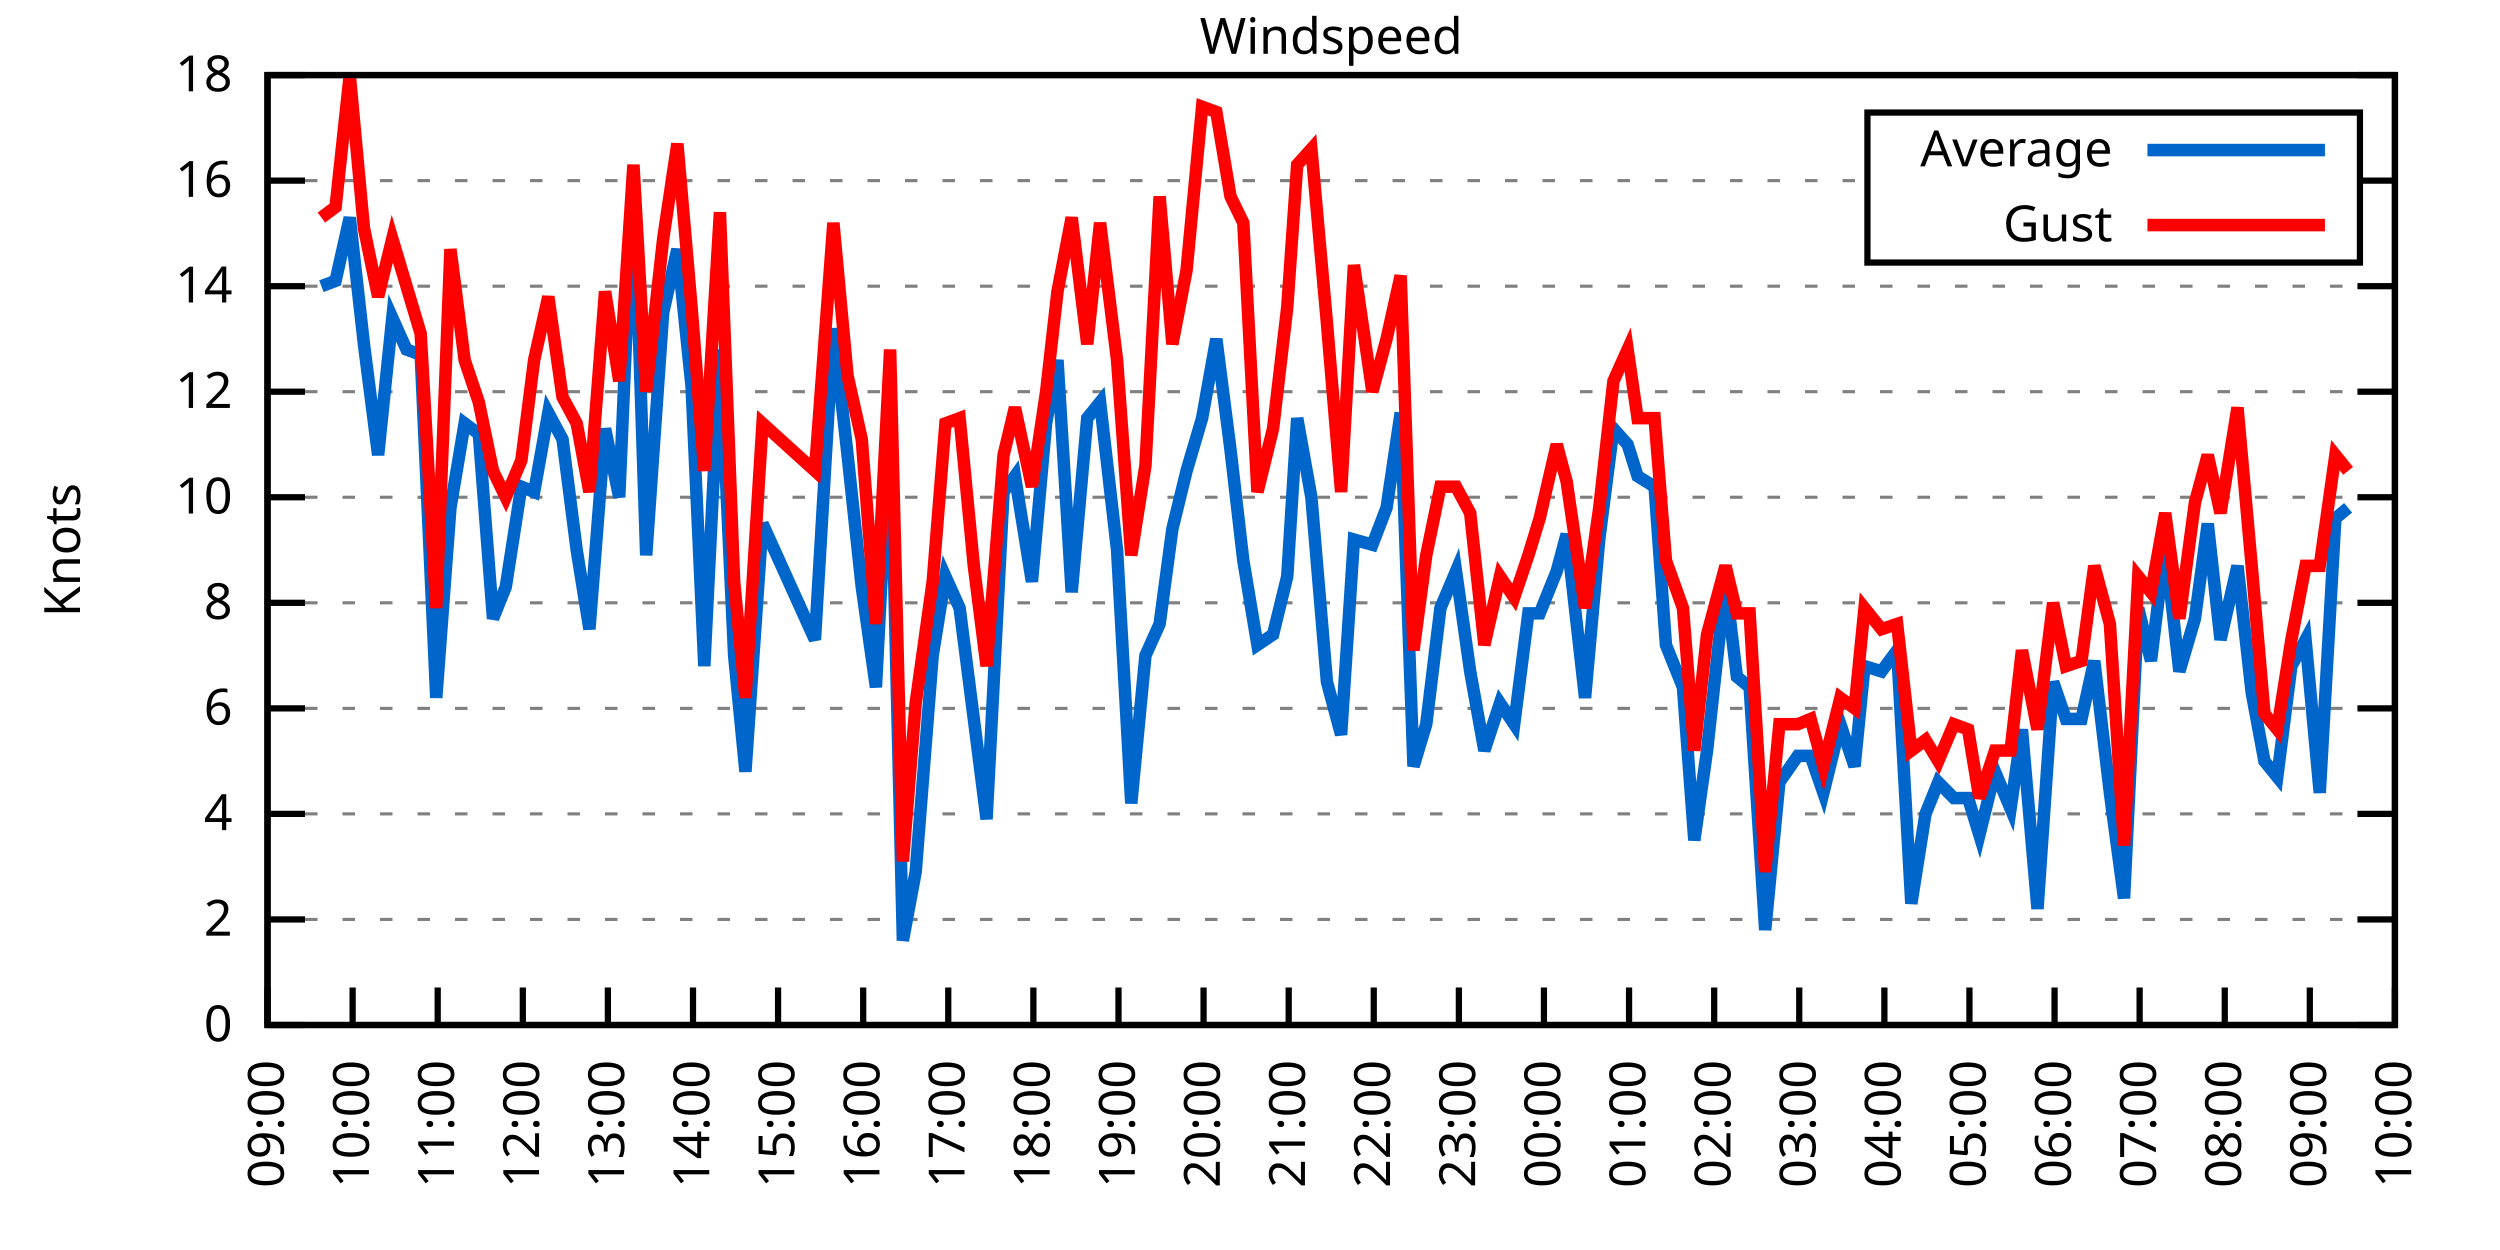
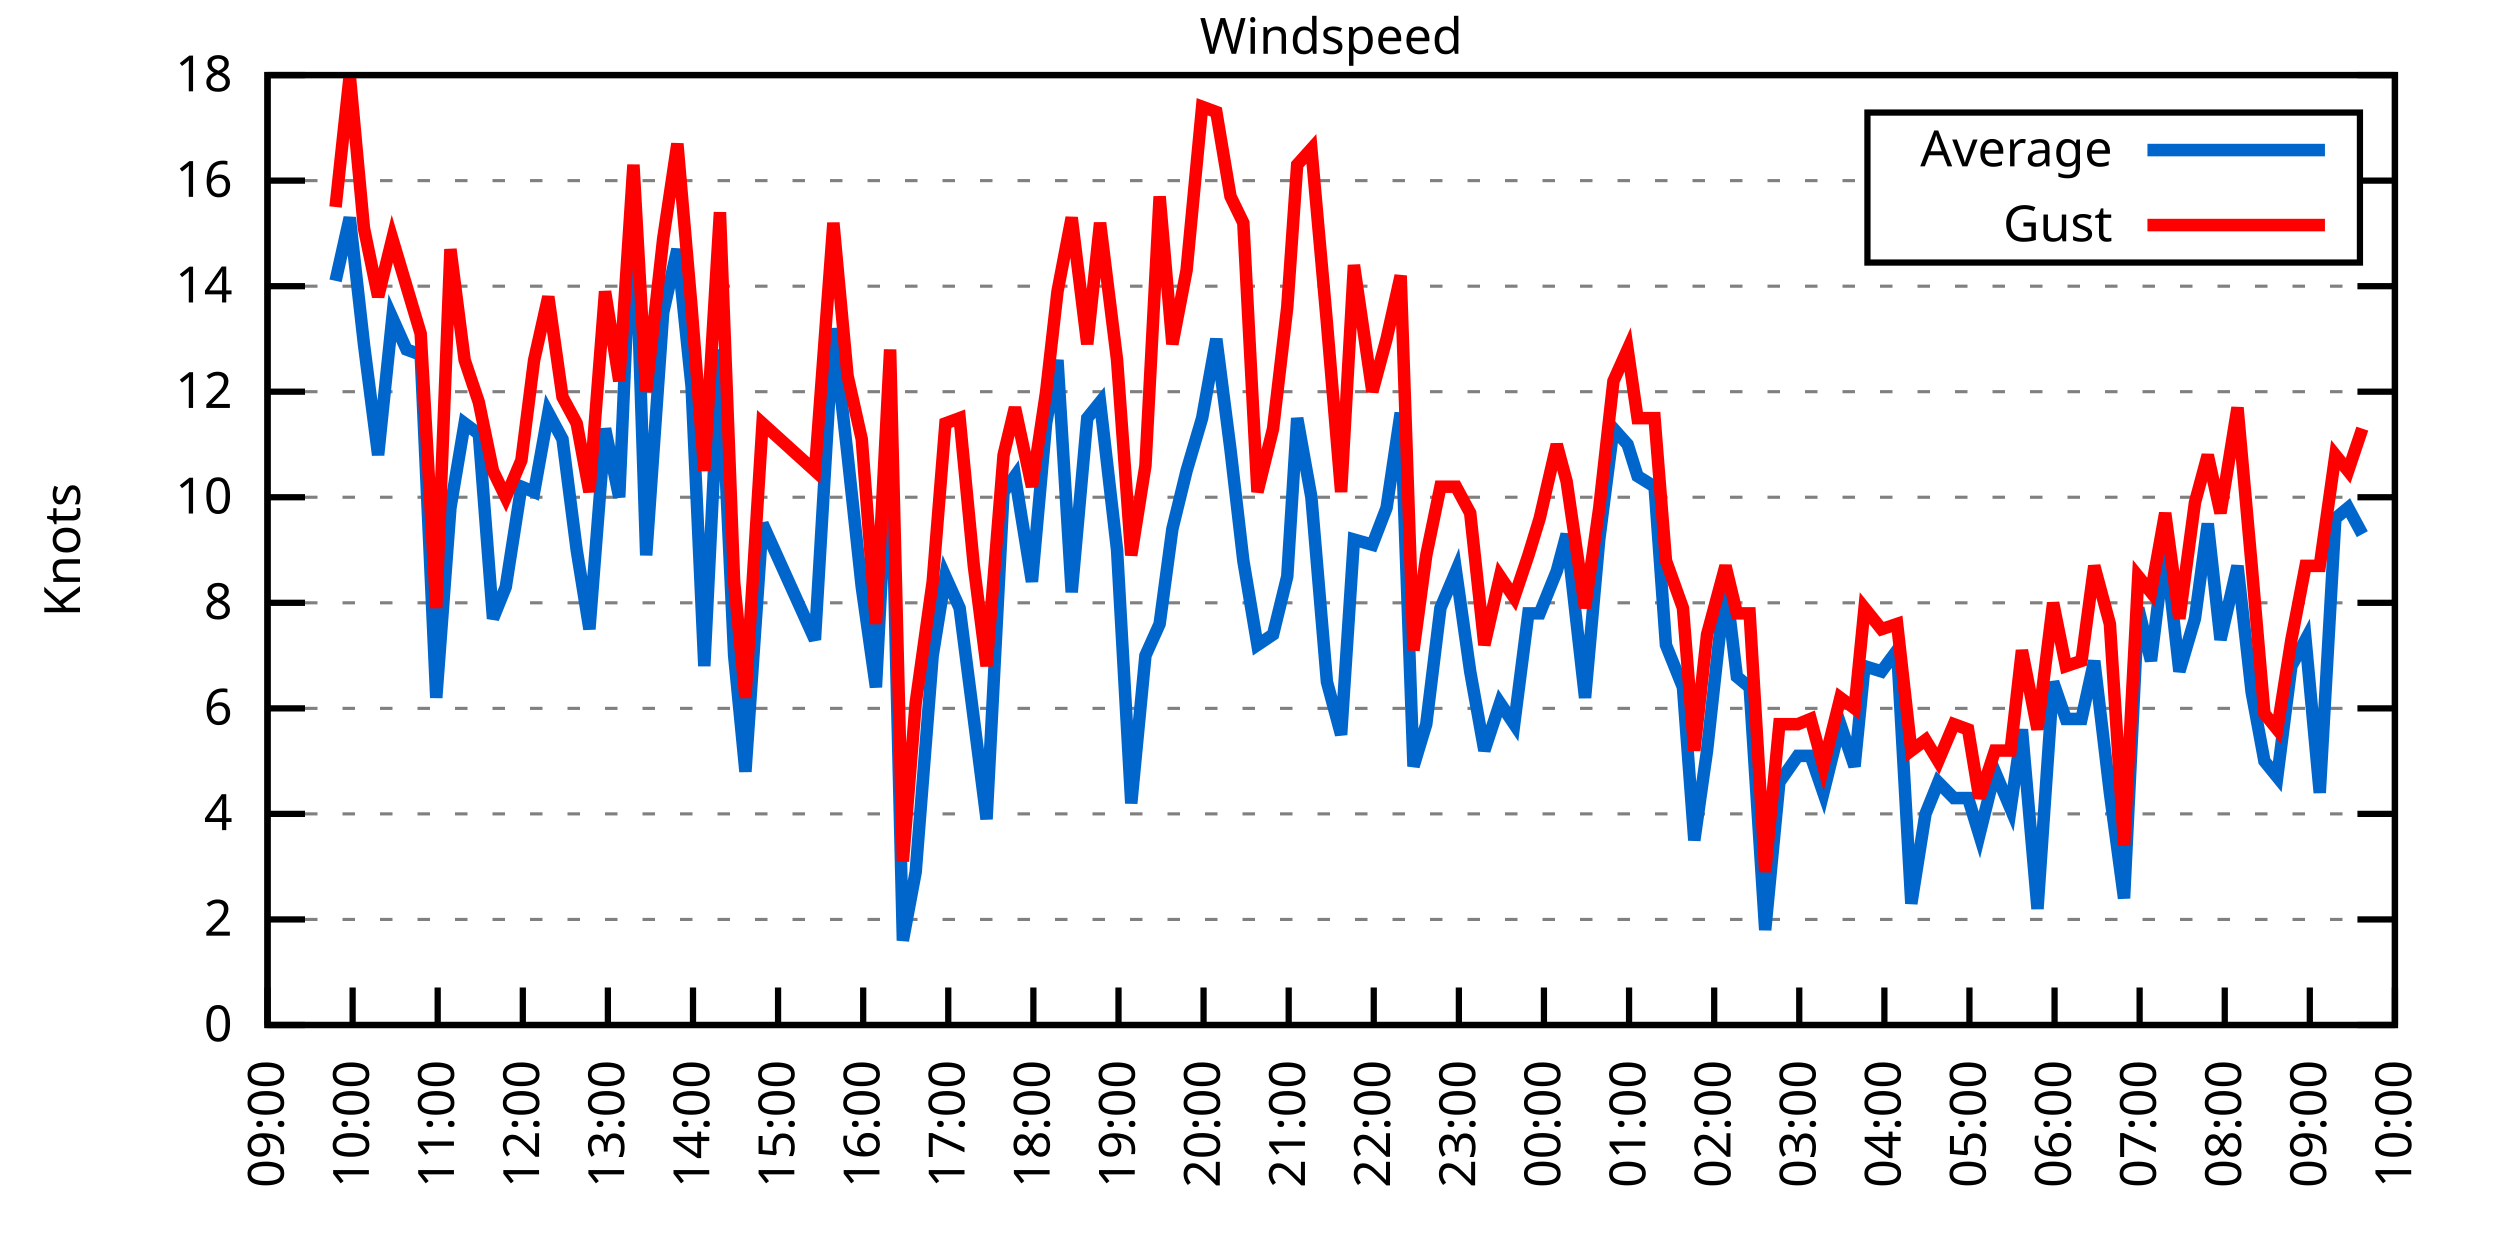
<svg xmlns="http://www.w3.org/2000/svg" xmlns:xlink="http://www.w3.org/1999/xlink" width="400" height="200" viewBox="0 0 400 200">
  <g id="gnuplot_canvas">
    <rect x="0" y="0" width="400" height="200" fill="none" />
    <defs>
      <circle id="gpDot" r="0.5" stroke-width="0.5" stroke="currentColor" />
      <path id="gpPt0" stroke-width="0.333" stroke="currentColor" d="M-1,0 h2 M0,-1 v2" />
      <path id="gpPt1" stroke-width="0.333" stroke="currentColor" d="M-1,-1 L1,1 M1,-1 L-1,1" />
      <path id="gpPt2" stroke-width="0.333" stroke="currentColor" d="M-1,0 L1,0 M0,-1 L0,1 M-1,-1 L1,1 M-1,1 L1,-1" />
      <rect id="gpPt3" stroke-width="0.333" stroke="currentColor" x="-1" y="-1" width="2" height="2" />
      <rect id="gpPt4" stroke-width="0.333" stroke="currentColor" fill="currentColor" x="-1" y="-1" width="2" height="2" />
      <circle id="gpPt5" stroke-width="0.333" stroke="currentColor" cx="0" cy="0" r="1" />
      <use xlink:href="#gpPt5" id="gpPt6" fill="currentColor" stroke="none" />
      <path id="gpPt7" stroke-width="0.333" stroke="currentColor" d="M0,-1.33 L-1.33,0.67 L1.33,0.67 z" />
      <use xlink:href="#gpPt7" id="gpPt8" fill="currentColor" stroke="none" />
      <use xlink:href="#gpPt7" id="gpPt9" stroke="currentColor" transform="rotate(180)" />
      <use xlink:href="#gpPt9" id="gpPt10" fill="currentColor" stroke="none" />
      <use xlink:href="#gpPt3" id="gpPt11" stroke="currentColor" transform="rotate(45)" />
      <use xlink:href="#gpPt11" id="gpPt12" fill="currentColor" stroke="none" />
      <path id="gpPt13" stroke-width="0.333" stroke="currentColor" d="M0,1.330 L1.265,0.411 L0.782,-1.067 L-0.782,-1.076 L-1.265,0.411 z" />
      <use xlink:href="#gpPt13" id="gpPt14" fill="currentColor" stroke="none" />
      <filter id="textbox" filterUnits="objectBoundingBox" x="0" y="0" height="1" width="1">
        <feFlood flood-color="white" flood-opacity="1" result="bgnd" />
        <feComposite in="SourceGraphic" in2="bgnd" operator="atop" />
      </filter>
      <filter id="greybox" filterUnits="objectBoundingBox" x="0" y="0" height="1" width="1">
        <feFlood flood-color="lightgrey" flood-opacity="1" result="grey" />
        <feComposite in="SourceGraphic" in2="grey" operator="atop" />
      </filter>
    </defs>
    <g fill="none" color="white" stroke="currentColor" stroke-width="1.00" stroke-linecap="butt" stroke-linejoin="miter">
</g>
    <g fill="none" color="black" stroke="currentColor" stroke-width="1.00" stroke-linecap="butt" stroke-linejoin="miter">
      <g stroke="none" shape-rendering="crispEdges">
        <polygon fill="rgb(255, 255, 255)" points="42.80,164.00 383.18,164.00 383.18,12.02 42.80,12.02 " />
      </g>
    </g>
    <g fill="none" color="black" stroke="currentColor" stroke-width="1.00" stroke-linecap="butt" stroke-linejoin="miter">
</g>
    <g fill="none" color="black" stroke="black" stroke-width="0.50" stroke-linecap="butt" stroke-linejoin="miter">
</g>
    <g fill="none" color="gray" stroke="currentColor" stroke-width="0.50" stroke-linecap="butt" stroke-linejoin="miter">
      <path stroke="gray" stroke-dasharray="2,4" class="gridline" d="M42.80,164.00 L383.19,164.00  " />
    </g>
    <g fill="none" color="gray" stroke="gray" stroke-width="1.00" stroke-linecap="butt" stroke-linejoin="miter">
</g>
    <g fill="none" color="black" stroke="currentColor" stroke-width="1.00" stroke-linecap="butt" stroke-linejoin="miter">
      <path stroke="black" d="M42.80,164.00 L48.80,164.00 M383.19,164.00 L377.19,164.00  " />
      <g transform="translate(37.20,166.60)" stroke="none" fill="black" font-family="Sans" font-size="8.00" text-anchor="end">
        <text>
          <tspan font-family="Sans"> 0</tspan>
        </text>
      </g>
    </g>
    <g fill="none" color="black" stroke="currentColor" stroke-width="1.00" stroke-linecap="butt" stroke-linejoin="miter">
</g>
    <g fill="none" color="black" stroke="black" stroke-width="0.50" stroke-linecap="butt" stroke-linejoin="miter">
</g>
    <g fill="none" color="gray" stroke="currentColor" stroke-width="0.50" stroke-linecap="butt" stroke-linejoin="miter">
      <path stroke="gray" stroke-dasharray="2,4" class="gridline" d="M42.80,147.11 L383.19,147.11  " />
    </g>
    <g fill="none" color="gray" stroke="gray" stroke-width="1.00" stroke-linecap="butt" stroke-linejoin="miter">
</g>
    <g fill="none" color="black" stroke="currentColor" stroke-width="1.00" stroke-linecap="butt" stroke-linejoin="miter">
      <path stroke="black" d="M42.80,147.11 L48.80,147.11 M383.19,147.11 L377.19,147.11  " />
      <g transform="translate(37.20,149.71)" stroke="none" fill="black" font-family="Sans" font-size="8.00" text-anchor="end">
        <text>
          <tspan font-family="Sans"> 2</tspan>
        </text>
      </g>
    </g>
    <g fill="none" color="black" stroke="currentColor" stroke-width="1.00" stroke-linecap="butt" stroke-linejoin="miter">
</g>
    <g fill="none" color="black" stroke="black" stroke-width="0.50" stroke-linecap="butt" stroke-linejoin="miter">
</g>
    <g fill="none" color="gray" stroke="currentColor" stroke-width="0.50" stroke-linecap="butt" stroke-linejoin="miter">
      <path stroke="gray" stroke-dasharray="2,4" class="gridline" d="M42.80,130.22 L383.19,130.22  " />
    </g>
    <g fill="none" color="gray" stroke="gray" stroke-width="1.00" stroke-linecap="butt" stroke-linejoin="miter">
</g>
    <g fill="none" color="black" stroke="currentColor" stroke-width="1.00" stroke-linecap="butt" stroke-linejoin="miter">
      <path stroke="black" d="M42.80,130.22 L48.80,130.22 M383.19,130.22 L377.19,130.22  " />
      <g transform="translate(37.20,132.82)" stroke="none" fill="black" font-family="Sans" font-size="8.00" text-anchor="end">
        <text>
          <tspan font-family="Sans"> 4</tspan>
        </text>
      </g>
    </g>
    <g fill="none" color="black" stroke="currentColor" stroke-width="1.00" stroke-linecap="butt" stroke-linejoin="miter">
</g>
    <g fill="none" color="black" stroke="black" stroke-width="0.50" stroke-linecap="butt" stroke-linejoin="miter">
</g>
    <g fill="none" color="gray" stroke="currentColor" stroke-width="0.50" stroke-linecap="butt" stroke-linejoin="miter">
      <path stroke="gray" stroke-dasharray="2,4" class="gridline" d="M42.80,113.34 L383.19,113.34  " />
    </g>
    <g fill="none" color="gray" stroke="gray" stroke-width="1.00" stroke-linecap="butt" stroke-linejoin="miter">
</g>
    <g fill="none" color="black" stroke="currentColor" stroke-width="1.00" stroke-linecap="butt" stroke-linejoin="miter">
      <path stroke="black" d="M42.80,113.34 L48.80,113.34 M383.19,113.34 L377.19,113.34  " />
      <g transform="translate(37.20,115.94)" stroke="none" fill="black" font-family="Sans" font-size="8.00" text-anchor="end">
        <text>
          <tspan font-family="Sans"> 6</tspan>
        </text>
      </g>
    </g>
    <g fill="none" color="black" stroke="currentColor" stroke-width="1.00" stroke-linecap="butt" stroke-linejoin="miter">
</g>
    <g fill="none" color="black" stroke="black" stroke-width="0.50" stroke-linecap="butt" stroke-linejoin="miter">
</g>
    <g fill="none" color="gray" stroke="currentColor" stroke-width="0.50" stroke-linecap="butt" stroke-linejoin="miter">
      <path stroke="gray" stroke-dasharray="2,4" class="gridline" d="M42.80,96.45 L383.19,96.45  " />
    </g>
    <g fill="none" color="gray" stroke="gray" stroke-width="1.00" stroke-linecap="butt" stroke-linejoin="miter">
</g>
    <g fill="none" color="black" stroke="currentColor" stroke-width="1.00" stroke-linecap="butt" stroke-linejoin="miter">
      <path stroke="black" d="M42.80,96.45 L48.80,96.45 M383.19,96.45 L377.19,96.45  " />
      <g transform="translate(37.20,99.05)" stroke="none" fill="black" font-family="Sans" font-size="8.00" text-anchor="end">
        <text>
          <tspan font-family="Sans"> 8</tspan>
        </text>
      </g>
    </g>
    <g fill="none" color="black" stroke="currentColor" stroke-width="1.00" stroke-linecap="butt" stroke-linejoin="miter">
</g>
    <g fill="none" color="black" stroke="black" stroke-width="0.50" stroke-linecap="butt" stroke-linejoin="miter">
</g>
    <g fill="none" color="gray" stroke="currentColor" stroke-width="0.50" stroke-linecap="butt" stroke-linejoin="miter">
      <path stroke="gray" stroke-dasharray="2,4" class="gridline" d="M42.80,79.56 L383.19,79.56  " />
    </g>
    <g fill="none" color="gray" stroke="gray" stroke-width="1.00" stroke-linecap="butt" stroke-linejoin="miter">
</g>
    <g fill="none" color="black" stroke="currentColor" stroke-width="1.00" stroke-linecap="butt" stroke-linejoin="miter">
      <path stroke="black" d="M42.80,79.56 L48.80,79.56 M383.19,79.56 L377.19,79.56  " />
      <g transform="translate(37.20,82.16)" stroke="none" fill="black" font-family="Sans" font-size="8.00" text-anchor="end">
        <text>
          <tspan font-family="Sans"> 10</tspan>
        </text>
      </g>
    </g>
    <g fill="none" color="black" stroke="currentColor" stroke-width="1.00" stroke-linecap="butt" stroke-linejoin="miter">
</g>
    <g fill="none" color="black" stroke="black" stroke-width="0.50" stroke-linecap="butt" stroke-linejoin="miter">
</g>
    <g fill="none" color="gray" stroke="currentColor" stroke-width="0.50" stroke-linecap="butt" stroke-linejoin="miter">
      <path stroke="gray" stroke-dasharray="2,4" class="gridline" d="M42.80,62.67 L383.19,62.67  " />
    </g>
    <g fill="none" color="gray" stroke="gray" stroke-width="1.00" stroke-linecap="butt" stroke-linejoin="miter">
</g>
    <g fill="none" color="black" stroke="currentColor" stroke-width="1.00" stroke-linecap="butt" stroke-linejoin="miter">
      <path stroke="black" d="M42.80,62.67 L48.80,62.67 M383.19,62.67 L377.19,62.67  " />
      <g transform="translate(37.20,65.27)" stroke="none" fill="black" font-family="Sans" font-size="8.00" text-anchor="end">
        <text>
          <tspan font-family="Sans"> 12</tspan>
        </text>
      </g>
    </g>
    <g fill="none" color="black" stroke="currentColor" stroke-width="1.00" stroke-linecap="butt" stroke-linejoin="miter">
</g>
    <g fill="none" color="black" stroke="black" stroke-width="0.50" stroke-linecap="butt" stroke-linejoin="miter">
</g>
    <g fill="none" color="gray" stroke="currentColor" stroke-width="0.50" stroke-linecap="butt" stroke-linejoin="miter">
      <path stroke="gray" stroke-dasharray="2,4" class="gridline" d="M42.80,45.79 L383.19,45.79  " />
    </g>
    <g fill="none" color="gray" stroke="gray" stroke-width="1.00" stroke-linecap="butt" stroke-linejoin="miter">
</g>
    <g fill="none" color="black" stroke="currentColor" stroke-width="1.00" stroke-linecap="butt" stroke-linejoin="miter">
      <path stroke="black" d="M42.80,45.79 L48.80,45.79 M383.19,45.79 L377.19,45.79  " />
      <g transform="translate(37.20,48.39)" stroke="none" fill="black" font-family="Sans" font-size="8.00" text-anchor="end">
        <text>
          <tspan font-family="Sans"> 14</tspan>
        </text>
      </g>
    </g>
    <g fill="none" color="black" stroke="currentColor" stroke-width="1.00" stroke-linecap="butt" stroke-linejoin="miter">
</g>
    <g fill="none" color="black" stroke="black" stroke-width="0.50" stroke-linecap="butt" stroke-linejoin="miter">
</g>
    <g fill="none" color="gray" stroke="currentColor" stroke-width="0.50" stroke-linecap="butt" stroke-linejoin="miter">
      <path stroke="gray" stroke-dasharray="2,4" class="gridline" d="M42.80,28.90 L298.79,28.90 M377.59,28.90 L383.19,28.90  " />
    </g>
    <g fill="none" color="gray" stroke="gray" stroke-width="1.00" stroke-linecap="butt" stroke-linejoin="miter">
</g>
    <g fill="none" color="black" stroke="currentColor" stroke-width="1.00" stroke-linecap="butt" stroke-linejoin="miter">
      <path stroke="black" d="M42.80,28.90 L48.80,28.90 M383.19,28.90 L377.19,28.90  " />
      <g transform="translate(37.20,31.50)" stroke="none" fill="black" font-family="Sans" font-size="8.00" text-anchor="end">
        <text>
          <tspan font-family="Sans"> 16</tspan>
        </text>
      </g>
    </g>
    <g fill="none" color="black" stroke="currentColor" stroke-width="1.00" stroke-linecap="butt" stroke-linejoin="miter">
</g>
    <g fill="none" color="black" stroke="black" stroke-width="0.50" stroke-linecap="butt" stroke-linejoin="miter">
</g>
    <g fill="none" color="gray" stroke="currentColor" stroke-width="0.50" stroke-linecap="butt" stroke-linejoin="miter">
      <path stroke="gray" stroke-dasharray="2,4" class="gridline" d="M42.80,12.01 L383.19,12.01  " />
    </g>
    <g fill="none" color="gray" stroke="gray" stroke-width="1.00" stroke-linecap="butt" stroke-linejoin="miter">
</g>
    <g fill="none" color="black" stroke="currentColor" stroke-width="1.00" stroke-linecap="butt" stroke-linejoin="miter">
      <path stroke="black" d="M42.80,12.01 L48.80,12.01 M383.19,12.01 L377.19,12.01  " />
      <g transform="translate(37.20,14.61)" stroke="none" fill="black" font-family="Sans" font-size="8.00" text-anchor="end">
        <text>
          <tspan font-family="Sans"> 18</tspan>
        </text>
      </g>
    </g>
    <g fill="none" color="black" stroke="currentColor" stroke-width="1.00" stroke-linecap="butt" stroke-linejoin="miter">
      <path stroke="black" d="M42.80,164.00 L42.80,158.00  " />
      <g transform="translate(45.40,169.60) rotate(270.00)" stroke="none" fill="black" font-family="Sans" font-size="8.00" text-anchor="end">
        <text>
          <tspan font-family="Sans">09:00</tspan>
        </text>
      </g>
    </g>
    <g fill="none" color="black" stroke="currentColor" stroke-width="1.00" stroke-linecap="butt" stroke-linejoin="miter">
      <path stroke="black" d="M56.42,164.00 L56.42,158.00  " />
      <g transform="translate(59.02,169.60) rotate(270.00)" stroke="none" fill="black" font-family="Sans" font-size="8.00" text-anchor="end">
        <text>
          <tspan font-family="Sans">10:00</tspan>
        </text>
      </g>
    </g>
    <g fill="none" color="black" stroke="currentColor" stroke-width="1.00" stroke-linecap="butt" stroke-linejoin="miter">
      <path stroke="black" d="M70.03,164.00 L70.03,158.00  " />
      <g transform="translate(72.63,169.60) rotate(270.00)" stroke="none" fill="black" font-family="Sans" font-size="8.00" text-anchor="end">
        <text>
          <tspan font-family="Sans">11:00</tspan>
        </text>
      </g>
    </g>
    <g fill="none" color="black" stroke="currentColor" stroke-width="1.00" stroke-linecap="butt" stroke-linejoin="miter">
      <path stroke="black" d="M83.65,164.00 L83.65,158.00  " />
      <g transform="translate(86.25,169.60) rotate(270.00)" stroke="none" fill="black" font-family="Sans" font-size="8.00" text-anchor="end">
        <text>
          <tspan font-family="Sans">12:00</tspan>
        </text>
      </g>
    </g>
    <g fill="none" color="black" stroke="currentColor" stroke-width="1.00" stroke-linecap="butt" stroke-linejoin="miter">
      <path stroke="black" d="M97.26,164.00 L97.26,158.00  " />
      <g transform="translate(99.86,169.60) rotate(270.00)" stroke="none" fill="black" font-family="Sans" font-size="8.00" text-anchor="end">
        <text>
          <tspan font-family="Sans">13:00</tspan>
        </text>
      </g>
    </g>
    <g fill="none" color="black" stroke="currentColor" stroke-width="1.00" stroke-linecap="butt" stroke-linejoin="miter">
      <path stroke="black" d="M110.88,164.00 L110.88,158.00  " />
      <g transform="translate(113.48,169.60) rotate(270.00)" stroke="none" fill="black" font-family="Sans" font-size="8.00" text-anchor="end">
        <text>
          <tspan font-family="Sans">14:00</tspan>
        </text>
      </g>
    </g>
    <g fill="none" color="black" stroke="currentColor" stroke-width="1.00" stroke-linecap="butt" stroke-linejoin="miter">
      <path stroke="black" d="M124.49,164.00 L124.49,158.00  " />
      <g transform="translate(127.09,169.60) rotate(270.00)" stroke="none" fill="black" font-family="Sans" font-size="8.00" text-anchor="end">
        <text>
          <tspan font-family="Sans">15:00</tspan>
        </text>
      </g>
    </g>
    <g fill="none" color="black" stroke="currentColor" stroke-width="1.00" stroke-linecap="butt" stroke-linejoin="miter">
      <path stroke="black" d="M138.11,164.00 L138.11,158.00  " />
      <g transform="translate(140.71,169.60) rotate(270.00)" stroke="none" fill="black" font-family="Sans" font-size="8.00" text-anchor="end">
        <text>
          <tspan font-family="Sans">16:00</tspan>
        </text>
      </g>
    </g>
    <g fill="none" color="black" stroke="currentColor" stroke-width="1.00" stroke-linecap="butt" stroke-linejoin="miter">
      <path stroke="black" d="M151.72,164.00 L151.72,158.00  " />
      <g transform="translate(154.32,169.60) rotate(270.00)" stroke="none" fill="black" font-family="Sans" font-size="8.00" text-anchor="end">
        <text>
          <tspan font-family="Sans">17:00</tspan>
        </text>
      </g>
    </g>
    <g fill="none" color="black" stroke="currentColor" stroke-width="1.00" stroke-linecap="butt" stroke-linejoin="miter">
      <path stroke="black" d="M165.34,164.00 L165.34,158.00  " />
      <g transform="translate(167.94,169.60) rotate(270.00)" stroke="none" fill="black" font-family="Sans" font-size="8.00" text-anchor="end">
        <text>
          <tspan font-family="Sans">18:00</tspan>
        </text>
      </g>
    </g>
    <g fill="none" color="black" stroke="currentColor" stroke-width="1.00" stroke-linecap="butt" stroke-linejoin="miter">
      <path stroke="black" d="M178.96,164.00 L178.96,158.00  " />
      <g transform="translate(181.56,169.60) rotate(270.00)" stroke="none" fill="black" font-family="Sans" font-size="8.00" text-anchor="end">
        <text>
          <tspan font-family="Sans">19:00</tspan>
        </text>
      </g>
    </g>
    <g fill="none" color="black" stroke="currentColor" stroke-width="1.00" stroke-linecap="butt" stroke-linejoin="miter">
      <path stroke="black" d="M192.57,164.00 L192.57,158.00  " />
      <g transform="translate(195.17,169.60) rotate(270.00)" stroke="none" fill="black" font-family="Sans" font-size="8.00" text-anchor="end">
        <text>
          <tspan font-family="Sans">20:00</tspan>
        </text>
      </g>
    </g>
    <g fill="none" color="black" stroke="currentColor" stroke-width="1.00" stroke-linecap="butt" stroke-linejoin="miter">
      <path stroke="black" d="M206.19,164.00 L206.19,158.00  " />
      <g transform="translate(208.79,169.60) rotate(270.00)" stroke="none" fill="black" font-family="Sans" font-size="8.00" text-anchor="end">
        <text>
          <tspan font-family="Sans">21:00</tspan>
        </text>
      </g>
    </g>
    <g fill="none" color="black" stroke="currentColor" stroke-width="1.00" stroke-linecap="butt" stroke-linejoin="miter">
      <path stroke="black" d="M219.80,164.00 L219.80,158.00  " />
      <g transform="translate(222.40,169.60) rotate(270.00)" stroke="none" fill="black" font-family="Sans" font-size="8.00" text-anchor="end">
        <text>
          <tspan font-family="Sans">22:00</tspan>
        </text>
      </g>
    </g>
    <g fill="none" color="black" stroke="currentColor" stroke-width="1.00" stroke-linecap="butt" stroke-linejoin="miter">
      <path stroke="black" d="M233.42,164.00 L233.42,158.00  " />
      <g transform="translate(236.02,169.60) rotate(270.00)" stroke="none" fill="black" font-family="Sans" font-size="8.00" text-anchor="end">
        <text>
          <tspan font-family="Sans">23:00</tspan>
        </text>
      </g>
    </g>
    <g fill="none" color="black" stroke="currentColor" stroke-width="1.00" stroke-linecap="butt" stroke-linejoin="miter">
      <path stroke="black" d="M247.03,164.00 L247.03,158.00  " />
      <g transform="translate(249.63,169.60) rotate(270.00)" stroke="none" fill="black" font-family="Sans" font-size="8.00" text-anchor="end">
        <text>
          <tspan font-family="Sans">00:00</tspan>
        </text>
      </g>
    </g>
    <g fill="none" color="black" stroke="currentColor" stroke-width="1.00" stroke-linecap="butt" stroke-linejoin="miter">
      <path stroke="black" d="M260.65,164.00 L260.65,158.00  " />
      <g transform="translate(263.25,169.60) rotate(270.00)" stroke="none" fill="black" font-family="Sans" font-size="8.00" text-anchor="end">
        <text>
          <tspan font-family="Sans">01:00</tspan>
        </text>
      </g>
    </g>
    <g fill="none" color="black" stroke="currentColor" stroke-width="1.00" stroke-linecap="butt" stroke-linejoin="miter">
      <path stroke="black" d="M274.27,164.00 L274.27,158.00  " />
      <g transform="translate(276.87,169.60) rotate(270.00)" stroke="none" fill="black" font-family="Sans" font-size="8.00" text-anchor="end">
        <text>
          <tspan font-family="Sans">02:00</tspan>
        </text>
      </g>
    </g>
    <g fill="none" color="black" stroke="currentColor" stroke-width="1.00" stroke-linecap="butt" stroke-linejoin="miter">
      <path stroke="black" d="M287.88,164.00 L287.88,158.00  " />
      <g transform="translate(290.48,169.60) rotate(270.00)" stroke="none" fill="black" font-family="Sans" font-size="8.00" text-anchor="end">
        <text>
          <tspan font-family="Sans">03:00</tspan>
        </text>
      </g>
    </g>
    <g fill="none" color="black" stroke="currentColor" stroke-width="1.00" stroke-linecap="butt" stroke-linejoin="miter">
      <path stroke="black" d="M301.50,164.00 L301.50,158.00  " />
      <g transform="translate(304.10,169.60) rotate(270.00)" stroke="none" fill="black" font-family="Sans" font-size="8.00" text-anchor="end">
        <text>
          <tspan font-family="Sans">04:00</tspan>
        </text>
      </g>
    </g>
    <g fill="none" color="black" stroke="currentColor" stroke-width="1.00" stroke-linecap="butt" stroke-linejoin="miter">
      <path stroke="black" d="M315.11,164.00 L315.11,158.00  " />
      <g transform="translate(317.71,169.60) rotate(270.00)" stroke="none" fill="black" font-family="Sans" font-size="8.00" text-anchor="end">
        <text>
          <tspan font-family="Sans">05:00</tspan>
        </text>
      </g>
    </g>
    <g fill="none" color="black" stroke="currentColor" stroke-width="1.00" stroke-linecap="butt" stroke-linejoin="miter">
      <path stroke="black" d="M328.73,164.00 L328.73,158.00  " />
      <g transform="translate(331.33,169.60) rotate(270.00)" stroke="none" fill="black" font-family="Sans" font-size="8.00" text-anchor="end">
        <text>
          <tspan font-family="Sans">06:00</tspan>
        </text>
      </g>
    </g>
    <g fill="none" color="black" stroke="currentColor" stroke-width="1.00" stroke-linecap="butt" stroke-linejoin="miter">
      <path stroke="black" d="M342.34,164.00 L342.34,158.00  " />
      <g transform="translate(344.94,169.60) rotate(270.00)" stroke="none" fill="black" font-family="Sans" font-size="8.00" text-anchor="end">
        <text>
          <tspan font-family="Sans">07:00</tspan>
        </text>
      </g>
    </g>
    <g fill="none" color="black" stroke="currentColor" stroke-width="1.00" stroke-linecap="butt" stroke-linejoin="miter">
      <path stroke="black" d="M355.96,164.00 L355.96,158.00  " />
      <g transform="translate(358.56,169.60) rotate(270.00)" stroke="none" fill="black" font-family="Sans" font-size="8.00" text-anchor="end">
        <text>
          <tspan font-family="Sans">08:00</tspan>
        </text>
      </g>
    </g>
    <g fill="none" color="black" stroke="currentColor" stroke-width="1.00" stroke-linecap="butt" stroke-linejoin="miter">
      <path stroke="black" d="M369.57,164.00 L369.57,158.00  " />
      <g transform="translate(372.17,169.60) rotate(270.00)" stroke="none" fill="black" font-family="Sans" font-size="8.00" text-anchor="end">
        <text>
          <tspan font-family="Sans">09:00</tspan>
        </text>
      </g>
    </g>
    <g fill="none" color="black" stroke="currentColor" stroke-width="1.00" stroke-linecap="butt" stroke-linejoin="miter">
      <path stroke="black" d="M383.19,164.00 L383.19,158.00  " />
      <g transform="translate(385.79,169.60) rotate(270.00)" stroke="none" fill="black" font-family="Sans" font-size="8.00" text-anchor="end">
        <text>
          <tspan font-family="Sans">10:00</tspan>
        </text>
      </g>
    </g>
    <g fill="none" color="black" stroke="currentColor" stroke-width="1.00" stroke-linecap="butt" stroke-linejoin="miter">
</g>
    <g fill="none" color="black" stroke="currentColor" stroke-width="1.00" stroke-linecap="butt" stroke-linejoin="miter">
      <path stroke="black" d="M42.80,12.01 L42.80,164.00 L383.19,164.00 L383.19,12.01 L42.80,12.01 Z  " />
    </g>
    <g fill="none" color="black" stroke="currentColor" stroke-width="1.00" stroke-linecap="butt" stroke-linejoin="miter">
</g>
    <g fill="none" color="black" stroke="currentColor" stroke-width="1.00" stroke-linecap="butt" stroke-linejoin="miter">
      <path stroke="black" d="M298.79,42.01 L298.79,18.01 L377.59,18.01 L377.59,42.01 L298.79,42.01 Z  " />
    </g>
    <g id="Windspeed_plot_1">
      <g fill="none" color="white" stroke="black" stroke-width="2.00" stroke-linecap="butt" stroke-linejoin="miter">
</g>
      <g fill="none" color="black" stroke="currentColor" stroke-width="2.00" stroke-linecap="butt" stroke-linejoin="miter">
        <g transform="translate(337.99,26.61)" stroke="none" fill="black" font-family="Sans" font-size="8.00" text-anchor="end">
          <text>
            <tspan font-family="Sans">Average</tspan>
          </text>
        </g>
      </g>
      <g fill="none" color="black" stroke="currentColor" stroke-width="2.00" stroke-linecap="butt" stroke-linejoin="miter">
-         <path stroke="rgb(  0, 102, 204)" d="M343.59,24.01 L371.99,24.01 M51.42,45.79 L53.69,44.94 L55.96,34.81 L58.23,55.07 L60.50,72.81 L62.77,50.85   L65.04,55.92 L67.31,56.76 L69.80,111.65 L72.07,81.25 L74.34,67.74 L76.61,69.43 L78.88,98.98 L80.92,93.92   L83.42,77.87 L85.46,78.72 L87.73,66.05 L90.00,70.27 L92.27,88.00 L94.31,100.67 L96.81,68.58 L99.08,79.56   L101.35,27.21 L103.39,88.85 L106.11,50.01 L108.38,39.87 L110.65,61.83 L112.69,106.58 L115.19,55.92 L117.46,104.89   L119.27,123.47 L122.00,83.78 L130.39,102.36 L133.34,52.54 L135.61,72.81 L137.88,93.92 L140.15,109.96 L142.42,66.05   L144.46,150.49 L146.51,139.51 L149.23,104.89 L151.27,92.23 L153.54,97.29 L155.81,115.03 L157.85,131.07 L160.57,78.72   L162.39,76.18 L165.11,93.07 L167.38,67.74 L169.20,57.61 L171.47,94.76 L173.96,66.90 L176.01,64.36 L178.73,88.00   L181.00,128.54 L183.27,104.89 L185.54,99.83 L187.58,84.63 L189.85,75.34 L192.34,66.90 L194.61,54.23 L196.88,71.96   L198.93,89.69 L201.19,103.20 L203.69,101.52 L205.96,92.23 L207.55,66.90 L209.82,79.56 L212.31,109.11 L214.58,117.56   L216.63,86.32 L219.58,87.16 L221.85,81.25 L224.11,66.05 L226.16,122.62 L228.20,115.87 L230.47,97.29 L232.96,91.38   L235.23,107.43 L237.50,120.09 L240.00,112.49 L242.27,115.87 L244.54,98.14 L246.35,98.14 L249.08,91.38 L250.66,85.47   L253.61,111.65 L255.88,86.32 L258.15,68.58 L260.42,71.12 L262.01,76.18 L264.73,77.87 L266.55,103.20 L269.27,109.96   L271.09,134.45 L273.13,120.09 L276.08,93.07 L277.90,108.27 L279.94,109.96 L282.43,148.80 L284.70,125.16 L287.65,120.94   L289.70,120.94 L291.74,126.85 L294.46,115.87 L296.73,122.62 L298.32,106.58 L301.04,107.43 L303.54,104.05 L305.81,144.58   L308.08,130.22 L310.12,125.16 L312.62,127.69 L314.89,127.69 L316.70,133.60 L319.20,123.47 L321.69,129.38 L323.51,116.71   L326.00,145.42 L328.50,109.11 L330.54,115.03 L333.04,115.03 L335.08,105.74 L337.58,126.85 L339.85,143.73 L342.12,97.29   L344.16,105.74 L346.43,87.16 L348.70,107.43 L351.19,98.98 L353.24,83.78 L355.28,102.36 L358.00,90.54 L360.27,110.80   L362.31,121.78 L364.36,124.31 L366.62,106.58 L368.89,102.36 L371.16,126.85 L373.66,82.94 L375.70,81.25  " />
+         <path stroke="rgb(  0, 102, 204)" d="M343.59,24.01 L371.99,24.01 M53.69,44.94 L55.96,34.81 L58.23,55.07 L60.50,72.81 L62.77,50.85 L65.04,55.92   L67.31,56.76 L69.80,111.65 L72.07,81.25 L74.34,67.74 L76.61,69.43 L78.88,98.98 L80.92,93.92 L83.42,77.87   L85.46,78.72 L87.73,66.05 L90.00,70.27 L92.27,88.00 L94.31,100.67 L96.81,68.58 L99.08,79.56 L101.35,27.21   L103.39,88.85 L106.11,50.01 L108.38,39.87 L110.65,61.83 L112.69,106.58 L115.19,55.92 L117.46,104.89 L119.27,123.47   L122.00,83.78 L130.39,102.36 L133.34,52.54 L135.61,72.81 L137.88,93.92 L140.15,109.96 L142.42,66.05 L144.46,150.49   L146.51,139.51 L149.23,104.89 L151.27,92.23 L153.54,97.29 L155.81,115.03 L157.85,131.07 L160.57,78.72 L162.39,76.18   L165.11,93.07 L167.38,67.74 L169.20,57.61 L171.47,94.76 L173.96,66.90 L176.01,64.36 L178.73,88.00 L181.00,128.54   L183.27,104.89 L185.54,99.83 L187.58,84.63 L189.85,75.34 L192.34,66.90 L194.61,54.23 L196.88,71.96 L198.93,89.69   L201.19,103.20 L203.69,101.52 L205.96,92.23 L207.55,66.90 L209.82,79.56 L212.31,109.11 L214.58,117.56 L216.63,86.32   L219.58,87.16 L221.85,81.25 L224.11,66.05 L226.16,122.62 L228.20,115.87 L230.47,97.29 L232.96,91.38 L235.23,107.43   L237.50,120.09 L240.00,112.49 L242.27,115.87 L244.54,98.14 L246.35,98.14 L249.08,91.38 L250.66,85.47 L253.61,111.65   L255.88,86.32 L258.15,68.58 L260.42,71.12 L262.01,76.18 L264.73,77.87 L266.55,103.20 L269.27,109.96 L271.09,134.45   L273.13,120.09 L276.08,93.07 L277.90,108.27 L279.94,109.96 L282.43,148.80 L284.70,125.16 L287.65,120.94 L289.70,120.94   L291.74,126.85 L294.46,115.87 L296.73,122.62 L298.32,106.58 L301.04,107.43 L303.54,104.05 L305.81,144.58 L308.08,130.22   L310.12,125.16 L312.62,127.69 L314.89,127.69 L316.70,133.60 L319.20,123.47 L321.69,129.38 L323.51,116.71 L326.00,145.42   L328.50,109.11 L330.54,115.03 L333.04,115.03 L335.08,105.74 L337.58,126.85 L339.85,143.73 L342.12,97.29 L344.16,105.74   L346.43,87.16 L348.70,107.43 L351.19,98.98 L353.24,83.78 L355.28,102.36 L358.00,90.54 L360.27,110.80 L362.31,121.78   L364.36,124.31 L366.62,106.58 L368.89,102.36 L371.16,126.85 L373.66,82.94 L375.70,81.25 L377.97,85.47  " />
      </g>
    </g>
    <g id="Windspeed_plot_2">
      <g fill="none" color="black" stroke="currentColor" stroke-width="2.00" stroke-linecap="butt" stroke-linejoin="miter">
        <g transform="translate(337.99,38.61)" stroke="none" fill="black" font-family="Sans" font-size="8.00" text-anchor="end">
          <text>
            <tspan font-family="Sans">Gust</tspan>
          </text>
        </g>
      </g>
      <g fill="none" color="black" stroke="currentColor" stroke-width="2.00" stroke-linecap="butt" stroke-linejoin="miter">
-         <path stroke="rgb(255,   0,   0)" d="M343.59,36.01 L371.99,36.01 M51.42,34.81 L53.69,33.12 L55.96,12.01 L58.23,36.50 L60.50,47.47 L62.77,38.19   L65.04,45.79 L67.31,53.39 L69.80,97.29 L72.07,39.87 L74.34,57.61 L76.61,64.36 L78.88,75.34 L80.92,79.56   L83.42,73.65 L85.46,57.61 L87.73,47.47 L90.00,63.52 L92.27,67.74 L94.31,78.72 L96.81,46.63 L99.08,60.98   L101.35,26.36 L103.39,62.67 L106.11,38.19 L108.38,22.99 L110.65,49.16 L112.69,75.34 L115.19,33.96 L117.46,93.07   L119.27,111.65 L122.00,67.74 L130.39,75.34 L133.34,35.65 L135.61,60.14 L137.88,70.27 L140.15,99.83 L142.42,55.92   L144.46,137.82 L146.51,112.49 L149.23,93.07 L151.27,67.74 L153.54,66.90 L155.81,90.54 L157.85,106.58 L160.57,72.81   L162.39,65.21 L165.11,77.87 L167.38,62.67 L169.20,46.63 L171.47,34.81 L173.96,55.07 L176.01,35.65 L178.73,57.61   L181.00,88.85 L183.27,74.49 L185.54,31.43 L187.58,55.07 L189.85,43.25 L192.34,17.08 L194.61,17.92 L196.88,31.43   L198.93,35.65 L201.19,78.72 L203.69,68.58 L205.96,49.16 L207.55,26.36 L209.82,23.83 L212.31,51.70 L214.58,78.72   L216.63,42.41 L219.58,62.67 L221.85,54.23 L224.11,44.10 L226.16,104.05 L228.20,88.85 L230.47,77.87 L232.96,77.87   L235.23,82.09 L237.50,103.20 L240.00,92.23 L242.27,95.60 L244.54,88.85 L246.35,82.94 L249.08,71.12 L250.66,77.03   L253.61,97.29 L255.88,81.25 L258.15,60.98 L260.42,55.92 L262.01,66.90 L264.73,66.90 L266.55,89.69 L269.27,97.29   L271.09,120.09 L273.13,101.52 L276.08,90.54 L277.90,98.14 L279.94,98.14 L282.43,139.51 L284.70,115.87 L287.65,115.87   L289.70,115.03 L291.74,122.62 L294.46,111.65 L296.73,113.34 L298.32,97.29 L301.04,100.67 L303.54,99.83 L305.81,120.09   L308.08,118.40 L310.12,121.78 L312.62,115.87 L314.89,116.71 L316.70,127.69 L319.20,120.09 L321.69,120.09 L323.51,104.05   L326.00,116.71 L328.50,96.45 L330.54,106.58 L333.04,105.74 L335.08,90.54 L337.58,99.83 L339.85,135.29 L342.12,92.23   L344.16,94.76 L346.43,82.09 L348.70,98.98 L351.19,80.41 L353.24,72.81 L355.28,82.09 L358.00,65.21 L360.27,90.54   L362.31,114.18 L364.36,116.71 L366.62,102.36 L368.89,90.54 L371.16,90.54 L373.66,72.81 L375.70,75.34  " />
+         <path stroke="rgb(255,   0,   0)" d="M343.59,36.01 L371.99,36.01 M53.69,33.12 L55.96,12.01 L58.23,36.50 L60.50,47.47 L62.77,38.19 L65.04,45.79   L67.31,53.39 L69.80,97.29 L72.07,39.87 L74.34,57.61 L76.61,64.36 L78.88,75.34 L80.92,79.56 L83.42,73.65   L85.46,57.61 L87.73,47.47 L90.00,63.52 L92.27,67.74 L94.31,78.72 L96.81,46.63 L99.08,60.98 L101.35,26.36   L103.39,62.67 L106.11,38.19 L108.38,22.99 L110.65,49.16 L112.69,75.34 L115.19,33.96 L117.46,93.07 L119.27,111.65   L122.00,67.74 L130.39,75.34 L133.34,35.65 L135.61,60.14 L137.88,70.27 L140.15,99.83 L142.42,55.92 L144.46,137.82   L146.51,112.49 L149.23,93.07 L151.27,67.74 L153.54,66.90 L155.81,90.54 L157.85,106.58 L160.57,72.81 L162.39,65.21   L165.11,77.87 L167.38,62.67 L169.20,46.63 L171.47,34.81 L173.96,55.07 L176.01,35.65 L178.73,57.61 L181.00,88.85   L183.27,74.49 L185.54,31.43 L187.58,55.07 L189.85,43.25 L192.34,17.08 L194.61,17.92 L196.88,31.43 L198.93,35.65   L201.19,78.72 L203.69,68.58 L205.96,49.16 L207.55,26.36 L209.82,23.83 L212.31,51.70 L214.58,78.72 L216.63,42.41   L219.58,62.67 L221.85,54.23 L224.11,44.10 L226.16,104.05 L228.20,88.85 L230.47,77.87 L232.96,77.87 L235.23,82.09   L237.50,103.20 L240.00,92.23 L242.27,95.60 L244.54,88.85 L246.35,82.94 L249.08,71.12 L250.66,77.03 L253.61,97.29   L255.88,81.25 L258.15,60.98 L260.42,55.92 L262.01,66.90 L264.73,66.90 L266.55,89.69 L269.27,97.29 L271.09,120.09   L273.13,101.52 L276.08,90.54 L277.90,98.14 L279.94,98.14 L282.43,139.51 L284.70,115.87 L287.65,115.87 L289.70,115.03   L291.74,122.62 L294.46,111.65 L296.73,113.34 L298.32,97.29 L301.04,100.67 L303.54,99.83 L305.81,120.09 L308.08,118.40   L310.12,121.78 L312.62,115.87 L314.89,116.71 L316.70,127.69 L319.20,120.09 L321.69,120.09 L323.51,104.05 L326.00,116.71   L328.50,96.45 L330.54,106.58 L333.04,105.74 L335.08,90.54 L337.58,99.83 L339.85,135.29 L342.12,92.23 L344.16,94.76   L346.43,82.09 L348.70,98.98 L351.19,80.41 L353.24,72.81 L355.28,82.09 L358.00,65.21 L360.27,90.54 L362.31,114.18   L364.36,116.71 L366.62,102.36 L368.89,90.54 L371.16,90.54 L373.66,72.81 L375.70,75.34 L377.97,68.58  " />
      </g>
    </g>
    <g fill="none" color="black" stroke="currentColor" stroke-width="2.00" stroke-linecap="butt" stroke-linejoin="miter">
</g>
    <g fill="none" color="black" stroke="black" stroke-width="1.00" stroke-linecap="butt" stroke-linejoin="miter">
</g>
    <g fill="none" color="black" stroke="currentColor" stroke-width="1.00" stroke-linecap="butt" stroke-linejoin="miter">
      <path stroke="black" d="M42.80,12.01 L42.80,164.00 L383.19,164.00 L383.19,12.01 L42.80,12.01 Z  " />
      <g transform="translate(12.80,88.01) rotate(270.00)" stroke="none" fill="black" font-family="Sans" font-size="8.00" text-anchor="middle">
        <text>
          <tspan font-family="Sans">Knots</tspan>
        </text>
      </g>
    </g>
    <g fill="none" color="black" stroke="currentColor" stroke-width="1.00" stroke-linecap="butt" stroke-linejoin="miter">
</g>
    <g fill="none" color="black" stroke="currentColor" stroke-width="1.00" stroke-linecap="butt" stroke-linejoin="miter">
      <g transform="translate(212.99,8.61)" stroke="none" fill="black" font-family="Sans" font-size="8.00" text-anchor="middle">
        <text>
          <tspan font-family="Sans">Windspeed</tspan>
        </text>
      </g>
    </g>
    <g fill="none" color="black" stroke="currentColor" stroke-width="1.00" stroke-linecap="butt" stroke-linejoin="miter">
</g>
  </g>
</svg>
